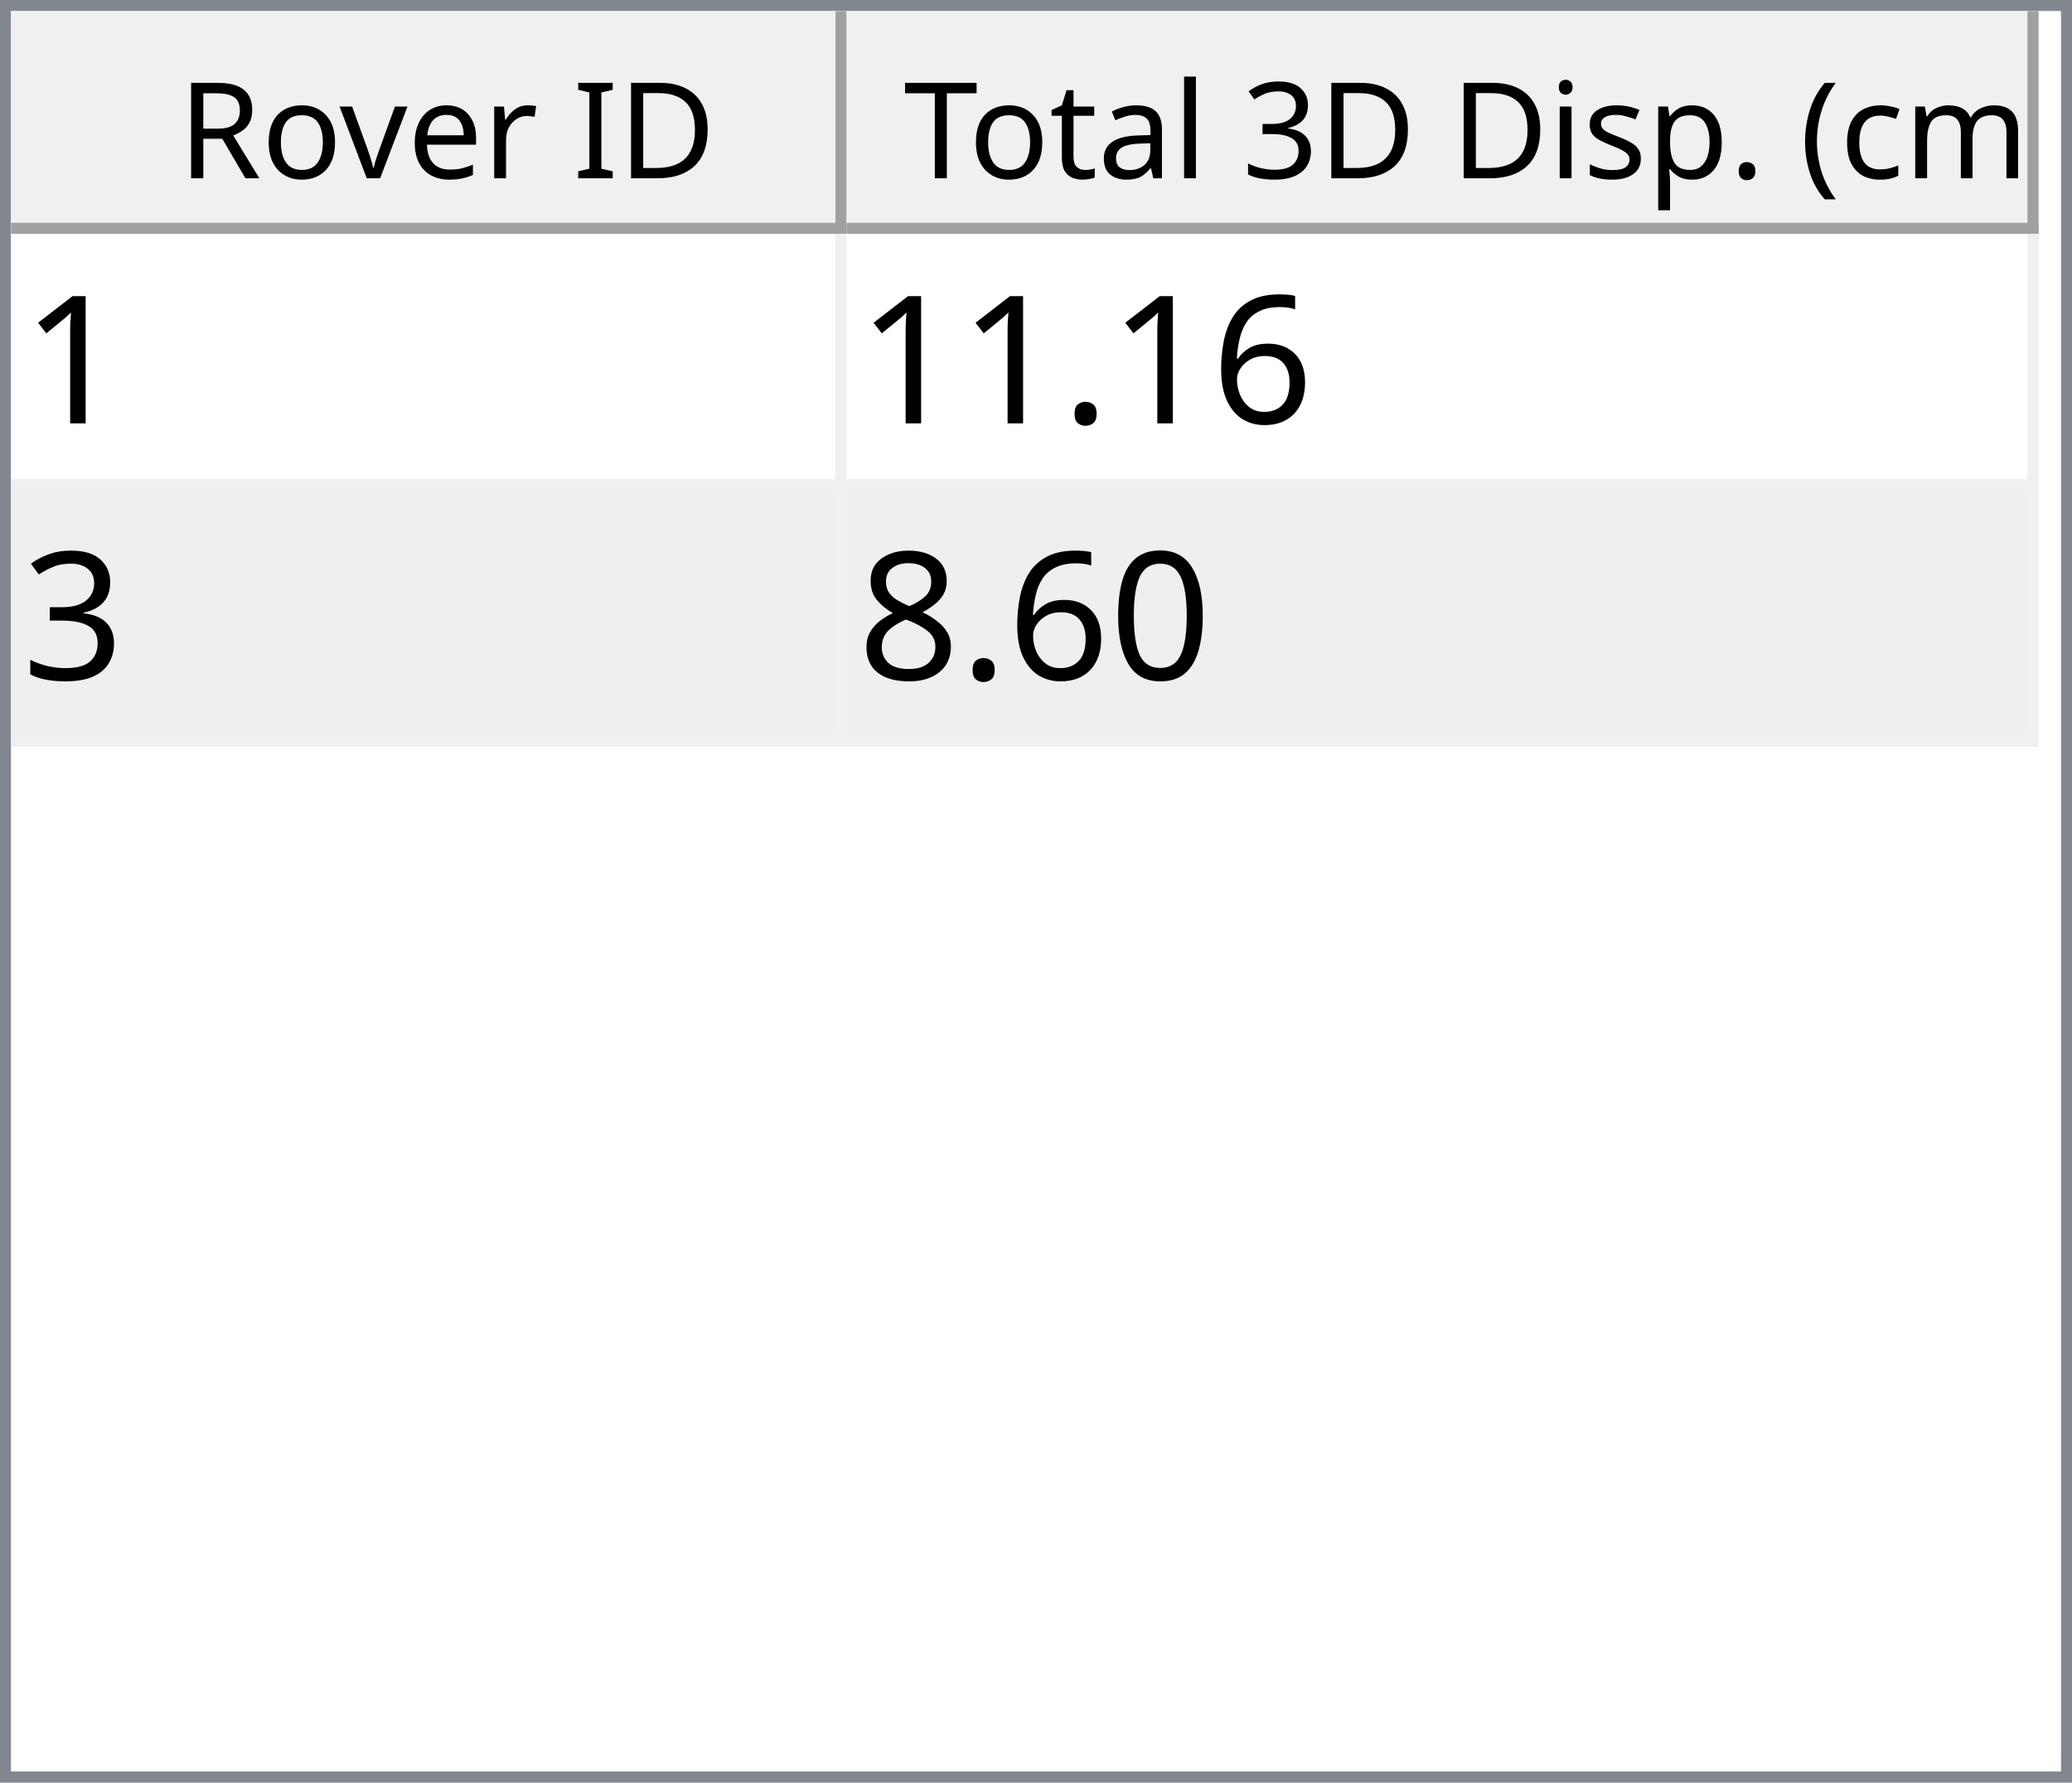
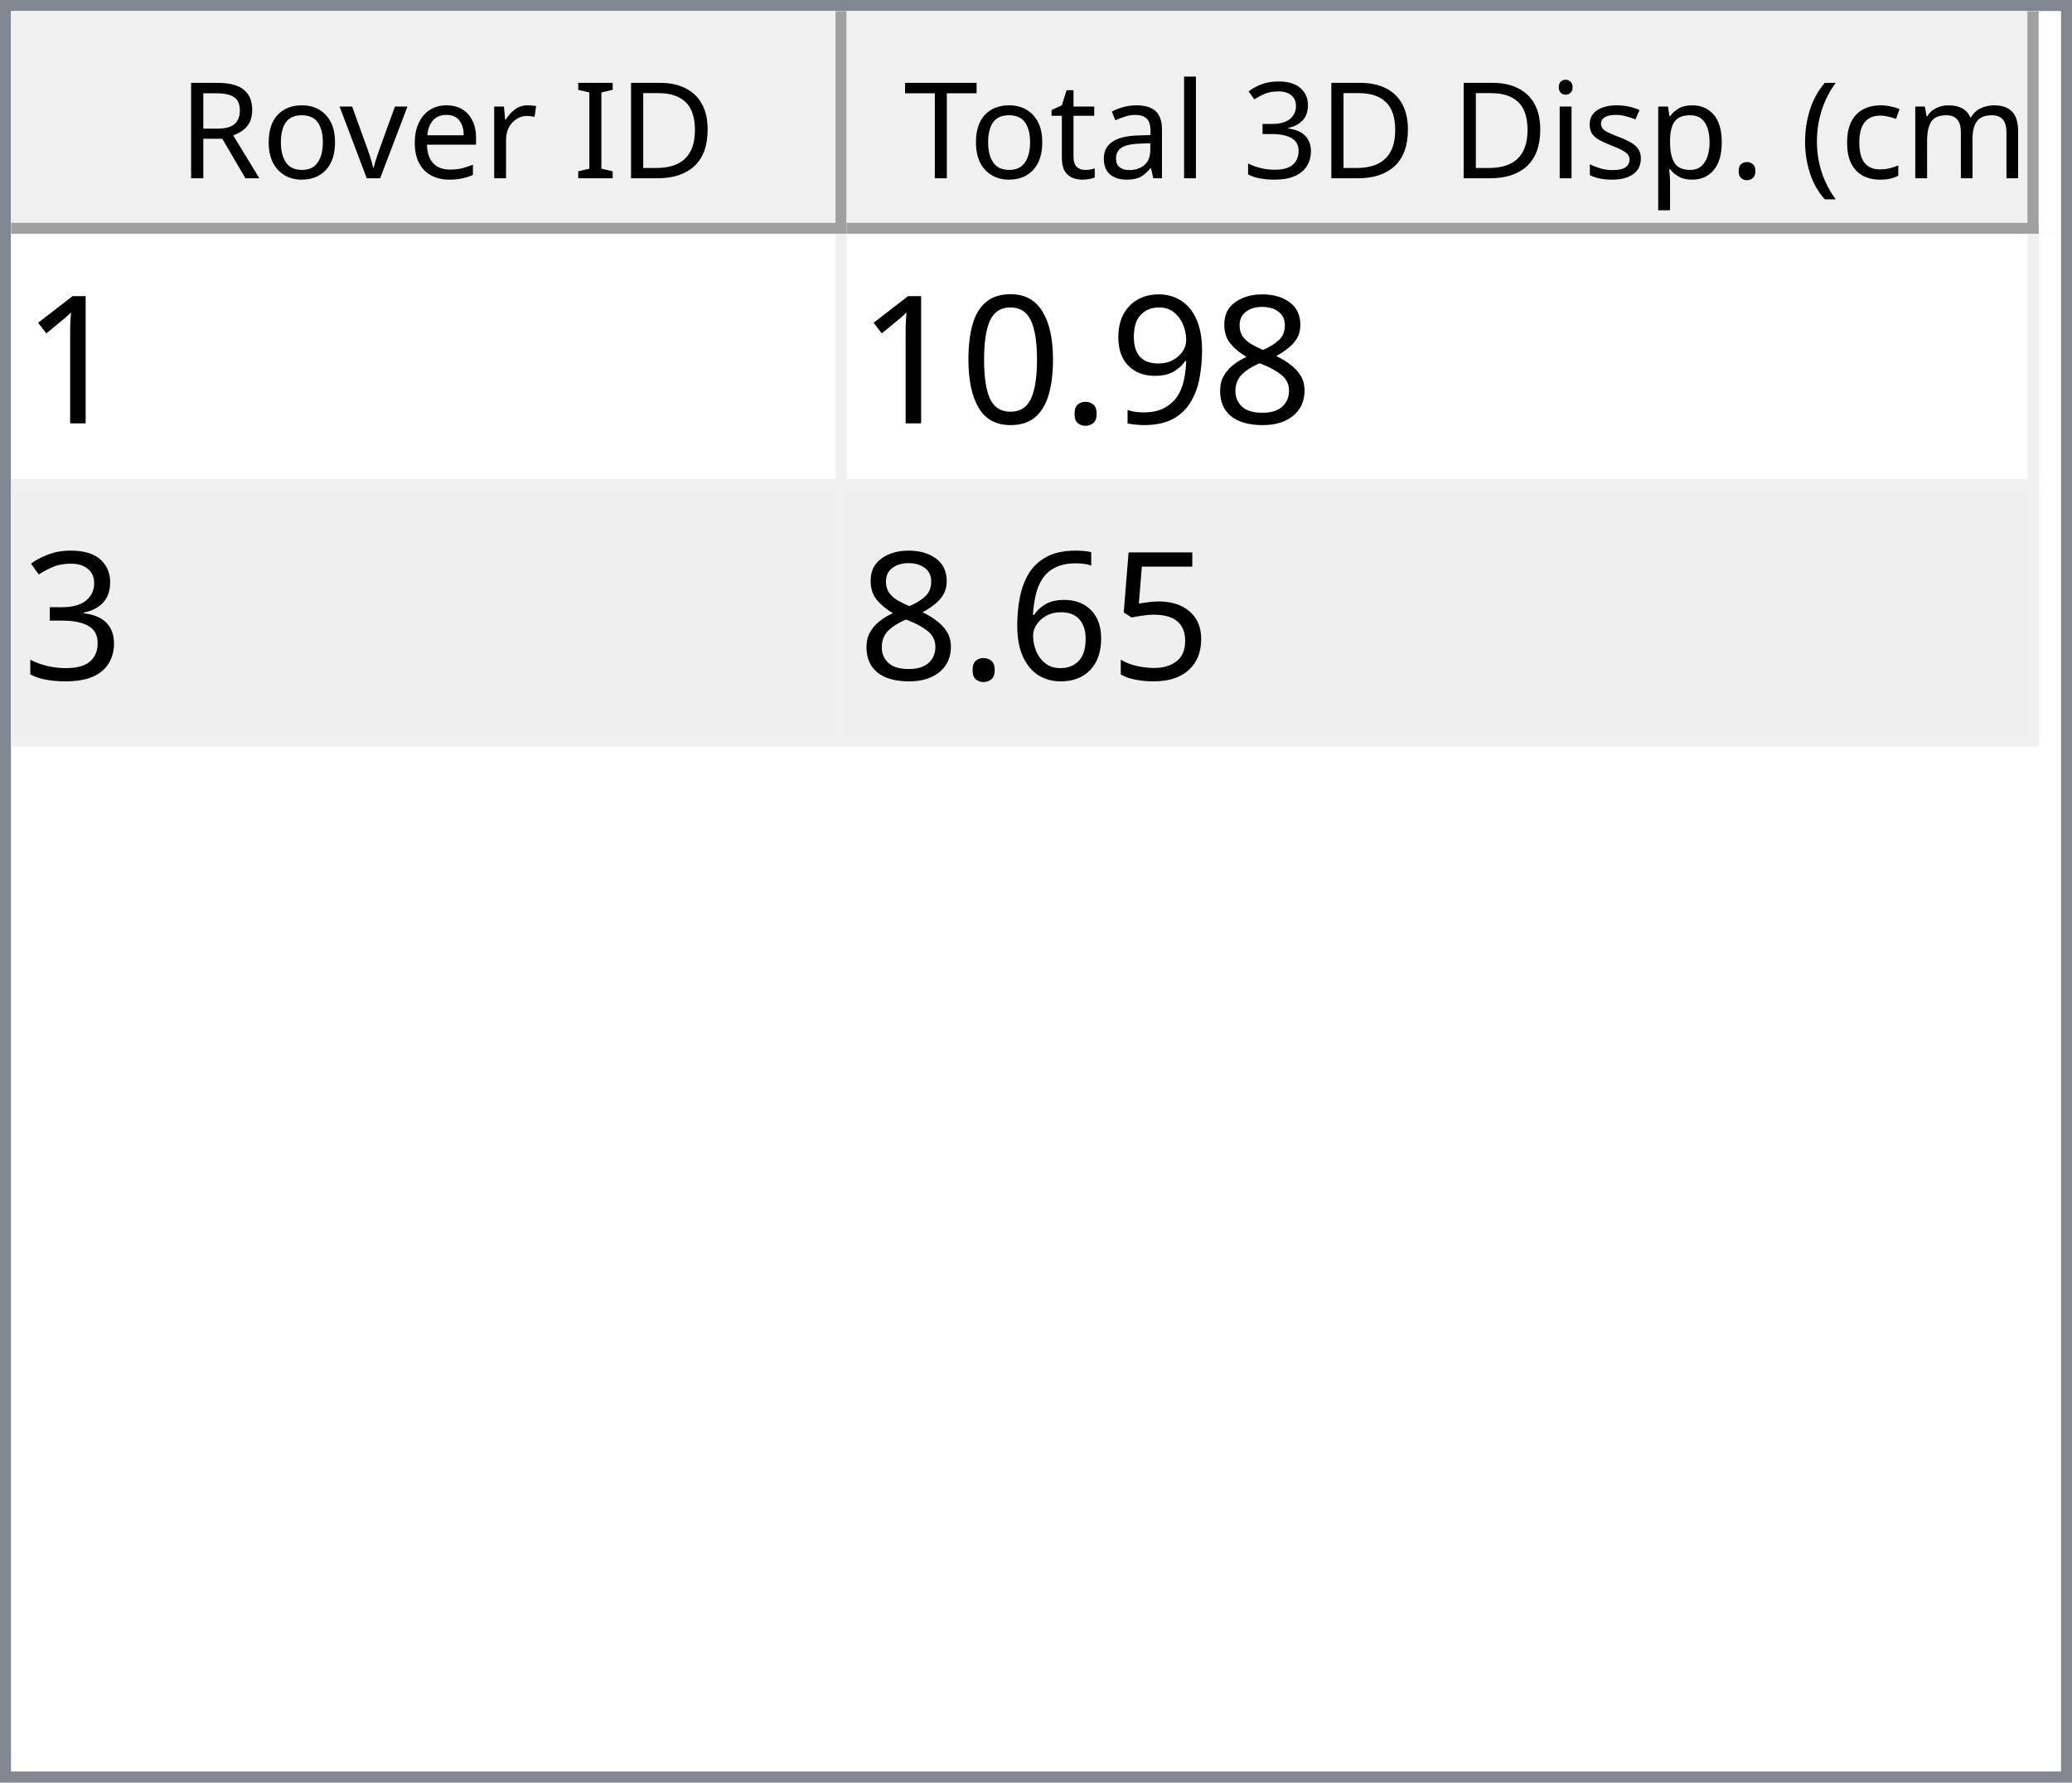
<svg xmlns="http://www.w3.org/2000/svg" style="fill-opacity:1; color-rendering:auto; color-interpolation:auto; text-rendering:auto; stroke:black; stroke-linecap:square; stroke-miterlimit:10; shape-rendering:auto; stroke-opacity:1; fill:black; stroke-dasharray:none; font-weight:normal; stroke-width:1; font-family:'Dialog'; font-style:normal; stroke-linejoin:miter; font-size:12px; stroke-dashoffset:0; image-rendering:auto;" width="186" height="160">
  <defs id="genericDefs" />
  <g>
    <defs id="defs1">
      <clipPath clipPathUnits="userSpaceOnUse" id="clipPath1">
        <path d="M0 0 L186 0 L186 160 L0 160 L0 0 Z" />
      </clipPath>
      <clipPath clipPathUnits="userSpaceOnUse" id="clipPath2">
        <path d="M0 0 L0 160 L186 160 L186 0 Z" />
      </clipPath>
      <clipPath clipPathUnits="userSpaceOnUse" id="clipPath3">
        <path d="M0 0 L0 20 L184 20 L184 0 Z" />
      </clipPath>
      <clipPath clipPathUnits="userSpaceOnUse" id="clipPath4">
        <path d="M0 0 L0 20 L75 20 L75 0 Z" />
      </clipPath>
      <clipPath clipPathUnits="userSpaceOnUse" id="clipPath5">
        <path d="M1 1 L1 19 L74 19 L74 1 Z" />
      </clipPath>
      <clipPath clipPathUnits="userSpaceOnUse" id="clipPath6">
        <path d="M0 0 L0 18 L73 18 L73 0 Z" />
      </clipPath>
      <clipPath clipPathUnits="userSpaceOnUse" id="clipPath7">
        <path d="M-0.5 -0.5 L-0.5 19.5 L74.5 19.5 L74.5 -0.5 Z" />
      </clipPath>
      <clipPath clipPathUnits="userSpaceOnUse" id="clipPath8">
        <path d="M0 0 L0 20 L107 20 L107 0 Z" />
      </clipPath>
      <clipPath clipPathUnits="userSpaceOnUse" id="clipPath9">
        <path d="M1 1 L1 19 L106 19 L106 1 Z" />
      </clipPath>
      <clipPath clipPathUnits="userSpaceOnUse" id="clipPath10">
        <path d="M0 0 L0 18 L105 18 L105 0 Z" />
      </clipPath>
      <clipPath clipPathUnits="userSpaceOnUse" id="clipPath11">
        <path d="M-0.5 -0.5 L-0.5 19.5 L106.5 19.5 L106.5 -0.5 Z" />
      </clipPath>
      <clipPath clipPathUnits="userSpaceOnUse" id="clipPath12">
        <path d="M0 0 L0 138 L184 138 L184 0 Z" />
      </clipPath>
      <clipPath clipPathUnits="userSpaceOnUse" id="clipPath13">
        <path d="M0 0 L0 46 L182 46 L182 0 Z" />
      </clipPath>
      <clipPath clipPathUnits="userSpaceOnUse" id="clipPath14">
        <path d="M-0.5 -0.5 L-0.5 45.5 L181.5 45.5 L181.5 -0.5 Z" />
      </clipPath>
      <clipPath clipPathUnits="userSpaceOnUse" id="clipPath15">
        <path d="M0 0 L0 22 L74 22 L74 0 Z" />
      </clipPath>
      <clipPath clipPathUnits="userSpaceOnUse" id="clipPath16">
        <path d="M0 0 L0 22 L106 22 L106 0 Z" />
      </clipPath>
      <font horiz-adv-x="64.551" id="font1">
        <font-face ascent="107.91" descent="25.098" units-per-em="100" style="font-style:normal; font-family:Segoe UI; font-weight:normal;" />
        <missing-glyph horiz-adv-x="64.551" d="M8.109 0 L8.109 68.266 L56.453 68.266 L56.453 0 L8.109 0 ZM15.328 7.234 L49.219 7.234 L49.219 61.031 L15.328 61.031 L15.328 7.234 Z" />
        <glyph unicode="D" horiz-adv-x="70.117" d="M9.188 0 L9.188 70.016 L28.516 70.016 Q65.531 70.016 65.531 35.891 Q65.531 19.672 55.25 9.836 Q44.969 0 27.734 0 L9.188 0 ZM17.391 62.594 L17.391 7.422 L27.828 7.422 Q41.609 7.422 49.273 14.797 Q56.938 22.172 56.938 35.688 Q56.938 62.594 28.328 62.594 L17.391 62.594 Z" />
        <glyph unicode="I" horiz-adv-x="26.611" d="M17.391 0 L9.188 0 L9.188 70.016 L17.391 70.016 L17.391 0 Z" />
        <glyph unicode=" " horiz-adv-x="27.393" d="" />
        <glyph unicode="r" horiz-adv-x="34.766" d="M34.188 41.891 Q32.078 43.5 28.125 43.5 Q23 43.5 19.555 38.672 Q16.109 33.844 16.109 25.484 L16.109 0 L8.109 0 L8.109 50 L16.109 50 L16.109 39.703 L16.312 39.703 Q18.016 44.969 21.531 47.922 Q25.047 50.875 29.391 50.875 Q32.516 50.875 34.188 50.203 L34.188 41.891 Z" />
        <glyph unicode="e" horiz-adv-x="52.295" d="M48.297 23 L12.984 23 Q13.188 14.656 17.484 10.109 Q21.781 5.562 29.297 5.562 Q37.75 5.562 44.828 11.141 L44.828 3.609 Q38.234 -1.172 27.391 -1.172 Q16.797 -1.172 10.742 5.641 Q4.688 12.453 4.688 24.812 Q4.688 36.469 11.305 43.82 Q17.922 51.172 27.734 51.172 Q37.547 51.172 42.922 44.828 Q48.297 38.484 48.297 27.203 L48.297 23 ZM40.094 29.781 Q40.047 36.719 36.75 40.578 Q33.453 44.438 27.594 44.438 Q21.922 44.438 17.969 40.383 Q14.016 36.328 13.094 29.781 L40.094 29.781 Z" />
        <glyph unicode="v" horiz-adv-x="47.9" d="M47.406 50 L27.484 0 L19.625 0 L0.688 50 L9.469 50 L22.172 13.672 Q23.578 9.672 23.922 6.688 L24.125 6.688 Q24.609 10.453 25.688 13.484 L38.969 50 L47.406 50 Z" />
        <glyph unicode="o" horiz-adv-x="58.594" d="M29 -1.172 Q17.922 -1.172 11.305 5.836 Q4.688 12.844 4.688 24.422 Q4.688 37.016 11.57 44.094 Q18.453 51.172 30.172 51.172 Q41.359 51.172 47.633 44.289 Q53.906 37.406 53.906 25.203 Q53.906 13.234 47.141 6.031 Q40.375 -1.172 29 -1.172 ZM29.594 44.438 Q21.875 44.438 17.383 39.188 Q12.891 33.938 12.891 24.703 Q12.891 15.828 17.43 10.695 Q21.969 5.562 29.594 5.562 Q37.359 5.562 41.531 10.594 Q45.703 15.625 45.703 24.906 Q45.703 34.281 41.531 39.359 Q37.359 44.438 29.594 44.438 Z" />
        <glyph unicode="R" horiz-adv-x="59.814" d="M59.375 0 L49.609 0 L37.891 19.625 Q36.281 22.359 34.766 24.289 Q33.25 26.219 31.664 27.438 Q30.078 28.656 28.25 29.219 Q26.422 29.781 24.125 29.781 L17.391 29.781 L17.391 0 L9.188 0 L9.188 70.016 L30.078 70.016 Q34.672 70.016 38.555 68.867 Q42.438 67.719 45.289 65.375 Q48.141 63.031 49.758 59.547 Q51.375 56.062 51.375 51.375 Q51.375 47.703 50.273 44.656 Q49.172 41.609 47.148 39.211 Q45.125 36.812 42.266 35.133 Q39.406 33.453 35.844 32.516 L35.844 32.328 Q37.594 31.547 38.891 30.547 Q40.188 29.547 41.359 28.18 Q42.531 26.812 43.68 25.078 Q44.828 23.344 46.234 21.047 L59.375 0 ZM17.391 62.594 L17.391 37.203 L28.516 37.203 Q31.594 37.203 34.203 38.133 Q36.812 39.062 38.719 40.797 Q40.625 42.531 41.703 45.047 Q42.781 47.562 42.781 50.688 Q42.781 56.297 39.141 59.445 Q35.5 62.594 28.609 62.594 L17.391 62.594 Z" />
        <glyph unicode=")" horiz-adv-x="30.176" d="M8.297 -15.922 L1.172 -15.922 Q16.406 2.344 16.406 26.812 Q16.406 51.469 1.078 70.016 L8.297 70.016 Q23.531 52.156 23.531 26.703 Q23.531 1.375 8.297 -15.922 Z" />
        <glyph unicode="m" horiz-adv-x="86.133" d="M79.109 0 L71.094 0 L71.094 28.719 Q71.094 37.016 68.531 40.727 Q65.969 44.438 59.906 44.438 Q54.781 44.438 51.195 39.75 Q47.609 35.062 47.609 28.516 L47.609 0 L39.594 0 L39.594 29.688 Q39.594 44.438 28.219 44.438 Q22.953 44.438 19.531 40.016 Q16.109 35.594 16.109 28.516 L16.109 0 L8.109 0 L8.109 50 L16.109 50 L16.109 42.094 L16.312 42.094 Q21.625 51.172 31.844 51.172 Q36.969 51.172 40.773 48.312 Q44.578 45.453 46 40.828 Q51.562 51.172 62.594 51.172 Q79.109 51.172 79.109 30.812 L79.109 0 Z" />
        <glyph unicode="c" horiz-adv-x="46.191" d="M42.188 2.297 Q36.422 -1.172 28.516 -1.172 Q17.828 -1.172 11.258 5.789 Q4.688 12.75 4.688 23.828 Q4.688 36.188 11.766 43.68 Q18.844 51.172 30.672 51.172 Q37.25 51.172 42.281 48.734 L42.281 40.531 Q36.719 44.438 30.375 44.438 Q22.703 44.438 17.797 38.945 Q12.891 33.453 12.891 24.516 Q12.891 15.719 17.508 10.641 Q22.125 5.562 29.891 5.562 Q36.422 5.562 42.188 9.906 L42.188 2.297 Z" />
        <glyph unicode="(" horiz-adv-x="30.176" d="M29.109 -15.922 L21.969 -15.922 Q6.844 1.375 6.844 26.703 Q6.844 52.156 21.969 70.016 L29.203 70.016 Q13.875 51.469 13.875 26.812 Q13.875 2.344 29.109 -15.922 Z" />
        <glyph unicode="." horiz-adv-x="21.68" d="M10.891 -1.078 Q8.641 -1.078 7.055 0.539 Q5.469 2.156 5.469 4.391 Q5.469 6.641 7.055 8.273 Q8.641 9.906 10.891 9.906 Q13.188 9.906 14.797 8.273 Q16.406 6.641 16.406 4.391 Q16.406 2.156 14.797 0.539 Q13.188 -1.078 10.891 -1.078 Z" />
        <glyph unicode="p" horiz-adv-x="58.789" d="M16.312 7.234 L16.109 7.234 L16.109 -23 L8.109 -23 L8.109 50 L16.109 50 L16.109 41.219 L16.312 41.219 Q22.219 51.172 33.594 51.172 Q43.266 51.172 48.688 44.461 Q54.109 37.75 54.109 26.469 Q54.109 13.922 48 6.375 Q41.891 -1.172 31.297 -1.172 Q21.578 -1.172 16.312 7.234 ZM16.109 27.391 L16.109 20.406 Q16.109 14.203 20.141 9.883 Q24.172 5.562 30.375 5.562 Q37.641 5.562 41.773 11.133 Q45.906 16.703 45.906 26.609 Q45.906 34.969 42.047 39.703 Q38.188 44.438 31.594 44.438 Q24.609 44.438 20.359 39.578 Q16.109 34.719 16.109 27.391 Z" />
        <glyph unicode="s" horiz-adv-x="42.432" d="M5.078 1.812 L5.078 10.406 Q11.625 5.562 19.484 5.562 Q30.031 5.562 30.031 12.594 Q30.031 14.594 29.125 15.992 Q28.219 17.391 26.68 18.461 Q25.141 19.531 23.07 20.383 Q21 21.234 18.609 22.172 Q15.281 23.484 12.766 24.828 Q10.25 26.172 8.57 27.859 Q6.891 29.547 6.031 31.695 Q5.172 33.844 5.172 36.719 Q5.172 40.234 6.789 42.945 Q8.406 45.656 11.086 47.484 Q13.766 49.312 17.211 50.242 Q20.656 51.172 24.312 51.172 Q30.812 51.172 35.938 48.922 L35.938 40.828 Q30.422 44.438 23.25 44.438 Q21 44.438 19.195 43.922 Q17.391 43.406 16.094 42.477 Q14.797 41.547 14.086 40.258 Q13.375 38.969 13.375 37.406 Q13.375 35.453 14.086 34.133 Q14.797 32.812 16.164 31.789 Q17.531 30.766 19.484 29.938 Q21.438 29.109 23.922 28.125 Q27.25 26.859 29.883 25.516 Q32.516 24.172 34.375 22.484 Q36.234 20.797 37.234 18.602 Q38.234 16.406 38.234 13.375 Q38.234 9.672 36.602 6.938 Q34.969 4.203 32.234 2.398 Q29.5 0.594 25.93 -0.289 Q22.359 -1.172 18.453 -1.172 Q10.75 -1.172 5.078 1.812 Z" />
        <glyph unicode="i" horiz-adv-x="24.219" d="M12.203 62.703 Q10.062 62.703 8.547 64.164 Q7.031 65.625 7.031 67.875 Q7.031 70.125 8.547 71.609 Q10.062 73.094 12.203 73.094 Q14.406 73.094 15.945 71.609 Q17.484 70.125 17.484 67.875 Q17.484 65.719 15.945 64.211 Q14.406 62.703 12.203 62.703 ZM16.109 0 L8.109 0 L8.109 50 L16.109 50 L16.109 0 Z" />
        <glyph unicode="3" horiz-adv-x="53.906" d="M46.531 19.828 Q46.531 15.094 44.75 11.211 Q42.969 7.328 39.719 4.57 Q36.469 1.812 31.93 0.297 Q27.391 -1.219 21.922 -1.219 Q11.922 -1.219 6 2.594 L6 11.188 Q13.094 5.609 22.219 5.609 Q25.875 5.609 28.828 6.539 Q31.781 7.469 33.906 9.227 Q36.031 10.984 37.18 13.477 Q38.328 15.969 38.328 19.094 Q38.328 32.812 18.797 32.812 L12.984 32.812 L12.984 39.594 L18.5 39.594 Q35.797 39.594 35.797 52.484 Q35.797 64.406 22.609 64.406 Q15.188 64.406 8.688 59.422 L8.688 67.188 Q15.375 71.188 24.609 71.188 Q29 71.188 32.57 69.969 Q36.141 68.75 38.68 66.555 Q41.219 64.359 42.609 61.281 Q44 58.203 44 54.5 Q44 40.672 30.031 36.719 L30.031 36.531 Q33.594 36.141 36.625 34.797 Q39.656 33.453 41.852 31.305 Q44.047 29.156 45.289 26.25 Q46.531 23.344 46.531 19.828 Z" />
        <glyph unicode="l" horiz-adv-x="24.219" d="M16.109 0 L8.109 0 L8.109 74.031 L16.109 74.031 L16.109 0 Z" />
        <glyph unicode="a" horiz-adv-x="50.879" d="M43.891 0 L35.891 0 L35.891 7.812 L35.688 7.812 Q30.469 -1.172 20.312 -1.172 Q12.844 -1.172 8.617 2.781 Q4.391 6.734 4.391 13.281 Q4.391 27.297 20.906 29.594 L35.891 31.688 Q35.891 44.438 25.594 44.438 Q16.547 44.438 9.281 38.281 L9.281 46.484 Q16.656 51.172 26.266 51.172 Q43.891 51.172 43.891 32.516 L43.891 0 ZM35.891 25.297 L23.828 23.641 Q18.266 22.859 15.43 20.875 Q12.594 18.891 12.594 13.875 Q12.594 10.203 15.211 7.883 Q17.828 5.562 22.172 5.562 Q28.125 5.562 32.008 9.742 Q35.891 13.922 35.891 20.312 L35.891 25.297 Z" />
        <glyph unicode="t" horiz-adv-x="33.887" d="M31.297 0.484 Q28.469 -1.078 23.828 -1.078 Q10.688 -1.078 10.688 13.578 L10.688 43.172 L2.094 43.172 L2.094 50 L10.688 50 L10.688 62.203 L18.703 64.797 L18.703 50 L31.297 50 L31.297 43.172 L18.703 43.172 L18.703 14.984 Q18.703 9.969 20.414 7.82 Q22.125 5.672 26.078 5.672 Q29.109 5.672 31.297 7.328 L31.297 0.484 Z" />
        <glyph unicode="T" horiz-adv-x="52.393" d="M50.594 62.594 L30.375 62.594 L30.375 0 L22.172 0 L22.172 62.594 L2 62.594 L2 70.016 L50.594 70.016 L50.594 62.594 Z" />
      </font>
      <font horiz-adv-x="75.0" id="font2">
        <font-face ascent="100.537" descent="21.973" units-per-em="100" style="font-style:normal; font-family:sans-serif; font-weight:normal;" />
        <missing-glyph horiz-adv-x="75.0" d="M12.5 0 L12.5 62.5 L62.5 62.5 L62.5 0 L12.5 0 ZM14.062 1.562 L60.938 1.562 L60.938 60.938 L14.062 60.938 L14.062 1.562 Z" />
        <glyph unicode="1" horiz-adv-x="55.615" d="M37.25 0 L28.469 0 L28.469 56 Q25.297 52.984 20.141 49.953 Q14.984 46.922 10.891 45.406 L10.891 53.906 Q18.266 57.375 23.781 62.305 Q29.297 67.234 31.594 71.875 L37.25 71.875 L37.25 0 Z" />
+         <glyph unicode="8" horiz-adv-x="55.615" d="M17.672 38.812 Q12.203 40.828 9.57 44.539 Q6.938 48.25 6.938 53.422 Q6.938 61.234 12.555 66.555 Q18.172 71.875 27.484 71.875 Q36.859 71.875 42.578 66.43 Q48.297 60.984 48.297 53.172 Q48.297 48.188 45.68 44.508 Q43.062 40.828 37.75 38.812 Q44.344 36.672 47.781 31.883 Q51.219 27.094 51.219 20.453 Q51.219 11.281 44.727 5.031 Q38.234 -1.219 27.641 -1.219 Q17.047 -1.219 10.547 5.055 Q4.047 11.328 4.047 20.703 Q4.047 27.688 7.594 32.398 Q11.141 37.109 17.672 38.812 ZM15.922 53.719 Q15.922 48.641 19.195 45.414 Q22.469 42.188 27.688 42.188 Q32.766 42.188 36.016 45.383 Q39.266 48.578 39.266 53.219 Q39.266 58.062 35.914 61.359 Q32.562 64.656 27.594 64.656 Q22.562 64.656 19.242 61.43 Q15.922 58.203 15.922 53.719 ZM13.094 20.656 Q13.094 16.891 14.875 13.375 Q16.656 9.859 20.172 7.93 Q23.688 6 27.734 6 Q34.031 6 38.133 10.055 Q42.234 14.109 42.234 20.359 Q42.234 26.703 38.016 30.859 Q33.797 35.016 27.438 35.016 Q21.234 35.016 17.164 30.914 Q13.094 26.812 13.094 20.656 Z" />
+         <glyph unicode="9" horiz-adv-x="55.615" d="M5.469 16.547 L13.922 17.328 Q14.984 11.375 18.016 8.688 Q21.047 6 25.781 6 Q29.828 6 32.883 7.859 Q35.938 9.719 37.891 12.82 Q39.844 15.922 41.164 21.195 Q42.484 26.469 42.484 31.938 Q42.484 32.516 42.438 33.688 Q39.797 29.5 35.234 26.883 Q30.672 24.266 25.344 24.266 Q16.453 24.266 10.305 30.711 Q4.156 37.156 4.156 47.703 Q4.156 58.594 10.578 65.234 Q17 71.875 26.656 71.875 Q33.641 71.875 39.43 68.117 Q45.219 64.359 48.219 57.398 Q51.219 50.438 51.219 37.25 Q51.219 23.531 48.242 15.406 Q45.266 7.281 39.383 3.031 Q33.5 -1.219 25.594 -1.219 Q17.188 -1.219 11.867 3.445 Q6.547 8.109 5.469 16.547 ZM41.453 48.141 Q41.453 55.719 37.43 60.156 Q33.406 64.594 27.734 64.594 Q21.875 64.594 17.531 59.812 Q13.188 55.031 13.188 47.406 Q13.188 40.578 17.312 36.305 Q21.438 32.031 27.484 32.031 Q33.594 32.031 37.523 36.305 Q41.453 40.578 41.453 48.141 Z" />
+         <glyph unicode="." horiz-adv-x="27.783" d="M9.078 0 L9.078 10.016 L19.094 10.016 L19.094 0 L9.078 0 Z" />
+         <glyph unicode="0" horiz-adv-x="55.615" d="M4.156 35.297 Q4.156 48 6.766 55.742 Q9.375 63.484 14.523 67.68 Q19.672 71.875 27.484 71.875 Q33.25 71.875 37.594 69.555 Q41.938 67.234 44.773 62.867 Q47.609 58.5 49.219 52.227 Q50.828 45.953 50.828 35.297 Q50.828 22.703 48.242 14.969 Q45.656 7.234 40.508 3.008 Q35.359 -1.219 27.484 -1.219 Q17.141 -1.219 11.234 6.203 Q4.156 15.141 4.156 35.297 ZM13.188 35.297 Q13.188 17.672 17.312 11.836 Q21.438 6 27.484 6 Q33.547 6 37.672 11.859 Q41.797 17.719 41.797 35.297 Q41.797 52.984 37.672 58.789 Q33.547 64.594 27.391 64.594 Q21.344 64.594 17.719 59.469 Q13.188 52.938 13.188 35.297 Z" />
+         <glyph unicode="3" horiz-adv-x="55.615" d="M4.203 18.891 L12.984 20.062 Q14.5 12.594 18.141 9.297 Q21.781 6 27 6 Q33.203 6 37.477 10.297 Q41.75 14.594 41.75 20.953 Q41.75 27 37.797 30.93 Q33.844 34.859 27.734 34.859 Q25.25 34.859 21.531 33.891 L22.516 41.609 Q23.391 41.5 23.922 41.5 Q29.547 41.5 34.039 44.43 Q38.531 47.359 38.531 53.469 Q38.531 58.297 35.258 61.477 Q31.984 64.656 26.812 64.656 Q21.688 64.656 18.266 61.43 Q14.844 58.203 13.875 51.766 L5.078 53.328 Q6.688 62.156 12.398 67.016 Q18.109 71.875 26.609 71.875 Q32.469 71.875 37.398 69.359 Q42.328 66.844 44.945 62.5 Q47.562 58.156 47.562 53.266 Q47.562 48.641 45.07 44.828 Q42.578 41.016 37.703 38.766 Q44.047 37.312 47.562 32.695 Q51.078 28.078 51.078 21.141 Q51.078 11.766 44.242 5.25 Q37.406 -1.266 26.953 -1.266 Q17.531 -1.266 11.305 4.352 Q5.078 9.969 4.203 18.891 Z" />
+         <glyph unicode="5" horiz-adv-x="55.615" d="M4.156 18.75 L13.375 19.531 Q14.406 12.797 18.141 9.398 Q21.875 6 27.156 6 Q33.5 6 37.891 10.789 Q42.281 15.578 42.281 23.484 Q42.281 31 38.062 35.352 Q33.844 39.703 27 39.703 Q22.75 39.703 19.336 37.773 Q15.922 35.844 13.969 32.766 L5.719 33.844 L12.641 70.609 L48.25 70.609 L48.25 62.203 L19.672 62.203 L15.828 42.969 Q22.266 47.469 29.344 47.469 Q38.719 47.469 45.164 40.969 Q51.609 34.469 51.609 24.266 Q51.609 14.547 45.953 7.469 Q39.062 -1.219 27.156 -1.219 Q17.391 -1.219 11.211 4.25 Q5.031 9.719 4.156 18.75 Z" />
        <glyph unicode="6" horiz-adv-x="55.615" d="M49.75 54.047 L41.016 53.375 Q39.844 58.547 37.703 60.891 Q34.125 64.656 28.906 64.656 Q24.703 64.656 21.531 62.312 Q17.391 59.281 14.992 53.469 Q12.594 47.656 12.5 36.922 Q15.672 41.75 20.266 44.094 Q24.859 46.438 29.891 46.438 Q38.672 46.438 44.852 39.969 Q51.031 33.5 51.031 23.25 Q51.031 16.5 48.125 10.719 Q45.219 4.938 40.141 1.859 Q35.062 -1.219 28.609 -1.219 Q17.625 -1.219 10.695 6.859 Q3.766 14.938 3.766 33.5 Q3.766 54.25 11.422 63.672 Q18.109 71.875 29.438 71.875 Q37.891 71.875 43.289 67.141 Q48.688 62.406 49.75 54.047 ZM13.875 23.188 Q13.875 18.656 15.797 14.508 Q17.719 10.359 21.188 8.18 Q24.656 6 28.469 6 Q34.031 6 38.039 10.492 Q42.047 14.984 42.047 22.703 Q42.047 30.125 38.086 34.398 Q34.125 38.672 28.125 38.672 Q22.172 38.672 18.023 34.398 Q13.875 30.125 13.875 23.188 Z" />
-         <glyph unicode="." horiz-adv-x="27.783" d="M9.078 0 L9.078 10.016 L19.094 10.016 L19.094 0 L9.078 0 Z" />
-         <glyph unicode="3" horiz-adv-x="55.615" d="M4.203 18.891 L12.984 20.062 Q14.5 12.594 18.141 9.297 Q21.781 6 27 6 Q33.203 6 37.477 10.297 Q41.75 14.594 41.75 20.953 Q41.75 27 37.797 30.93 Q33.844 34.859 27.734 34.859 Q25.25 34.859 21.531 33.891 L22.516 41.609 Q23.391 41.5 23.922 41.5 Q29.547 41.5 34.039 44.43 Q38.531 47.359 38.531 53.469 Q38.531 58.297 35.258 61.477 Q31.984 64.656 26.812 64.656 Q21.688 64.656 18.266 61.43 Q14.844 58.203 13.875 51.766 L5.078 53.328 Q6.688 62.156 12.398 67.016 Q18.109 71.875 26.609 71.875 Q32.469 71.875 37.398 69.359 Q42.328 66.844 44.945 62.5 Q47.562 58.156 47.562 53.266 Q47.562 48.641 45.07 44.828 Q42.578 41.016 37.703 38.766 Q44.047 37.312 47.562 32.695 Q51.078 28.078 51.078 21.141 Q51.078 11.766 44.242 5.25 Q37.406 -1.266 26.953 -1.266 Q17.531 -1.266 11.305 4.352 Q5.078 9.969 4.203 18.891 Z" />
-         <glyph unicode="0" horiz-adv-x="55.615" d="M4.156 35.297 Q4.156 48 6.766 55.742 Q9.375 63.484 14.523 67.68 Q19.672 71.875 27.484 71.875 Q33.25 71.875 37.594 69.555 Q41.938 67.234 44.773 62.867 Q47.609 58.5 49.219 52.227 Q50.828 45.953 50.828 35.297 Q50.828 22.703 48.242 14.969 Q45.656 7.234 40.508 3.008 Q35.359 -1.219 27.484 -1.219 Q17.141 -1.219 11.234 6.203 Q4.156 15.141 4.156 35.297 ZM13.188 35.297 Q13.188 17.672 17.312 11.836 Q21.438 6 27.484 6 Q33.547 6 37.672 11.859 Q41.797 17.719 41.797 35.297 Q41.797 52.984 37.672 58.789 Q33.547 64.594 27.391 64.594 Q21.344 64.594 17.719 59.469 Q13.188 52.938 13.188 35.297 Z" />
-         <glyph unicode="8" horiz-adv-x="55.615" d="M17.672 38.812 Q12.203 40.828 9.57 44.539 Q6.938 48.25 6.938 53.422 Q6.938 61.234 12.555 66.555 Q18.172 71.875 27.484 71.875 Q36.859 71.875 42.578 66.43 Q48.297 60.984 48.297 53.172 Q48.297 48.188 45.68 44.508 Q43.062 40.828 37.75 38.812 Q44.344 36.672 47.781 31.883 Q51.219 27.094 51.219 20.453 Q51.219 11.281 44.727 5.031 Q38.234 -1.219 27.641 -1.219 Q17.047 -1.219 10.547 5.055 Q4.047 11.328 4.047 20.703 Q4.047 27.688 7.594 32.398 Q11.141 37.109 17.672 38.812 ZM15.922 53.719 Q15.922 48.641 19.195 45.414 Q22.469 42.188 27.688 42.188 Q32.766 42.188 36.016 45.383 Q39.266 48.578 39.266 53.219 Q39.266 58.062 35.914 61.359 Q32.562 64.656 27.594 64.656 Q22.562 64.656 19.242 61.43 Q15.922 58.203 15.922 53.719 ZM13.094 20.656 Q13.094 16.891 14.875 13.375 Q16.656 9.859 20.172 7.93 Q23.688 6 27.734 6 Q34.031 6 38.133 10.055 Q42.234 14.109 42.234 20.359 Q42.234 26.703 38.016 30.859 Q33.797 35.016 27.438 35.016 Q21.234 35.016 17.164 30.914 Q13.094 26.812 13.094 20.656 Z" />
      </font>
    </defs>
    <g style="fill:white; stroke:white;">
      <rect x="0" y="0" width="186" style="clip-path:url(#clipPath1); stroke:none;" height="160" />
    </g>
    <g style="fill:white; text-rendering:optimizeSpeed; color-rendering:optimizeSpeed; image-rendering:optimizeSpeed; shape-rendering:crispEdges; stroke:white; color-interpolation:sRGB;">
      <rect x="0" width="186" height="160" y="0" style="stroke:none;" />
      <path style="stroke:none;" d="M0 160 L186 160 L186 0 L0 0 Z" />
    </g>
    <g style="fill:rgb(240,240,240); font-family:'Segoe UI'; stroke:rgb(240,240,240);">
      <rect x="0" y="0" width="186" style="clip-path:url(#clipPath2); stroke:none;" height="160" />
    </g>
    <g style="fill:rgb(130,135,144); font-family:'Segoe UI'; stroke:rgb(130,135,144);">
      <path d="M0 0 L186 0 L186 160 L0 160 L0 0 ZM1 1 L185 1 L185 159 L1 159 L1 1 Z" style="fill-rule:evenodd; clip-path:url(#clipPath2); stroke:none;" />
    </g>
    <g style="fill:white; font-family:'Segoe UI'; stroke:white;" transform="translate(1,1)">
      <rect x="0" y="0" width="184" style="clip-path:url(#clipPath3); stroke:none;" height="20" />
    </g>
    <g style="fill:rgb(240,240,240); font-family:'Segoe UI'; stroke:rgb(240,240,240);" transform="translate(1,1)">
      <rect x="0" y="0" width="75" style="clip-path:url(#clipPath4); stroke:none;" height="20" />
    </g>
    <g style="font-family:'Segoe UI';" transform="translate(2,2)">
      <text x="14" xml:space="preserve" y="14" style="clip-path:url(#clipPath6); stroke:none;">Rover ID</text>
    </g>
    <g style="fill:rgb(160,160,160); font-family:'Segoe UI'; stroke:rgb(160,160,160); stroke-linejoin:bevel;" transform="translate(1.5,1.5)">
      <line x1="74" x2="74" y1="0" style="fill:none; clip-path:url(#clipPath7);" y2="19" />
    </g>
    <g style="fill:rgb(160,160,160); font-family:'Segoe UI'; stroke:rgb(160,160,160); stroke-linejoin:bevel;" transform="matrix(1,0,0,1,1,1) translate(0.5,0.5)">
      <line x1="0" x2="74" y1="19" style="fill:none; clip-path:url(#clipPath7);" y2="19" />
    </g>
    <g style="fill:rgb(240,240,240); font-family:'Segoe UI'; stroke:rgb(240,240,240);" transform="translate(76,1)">
      <rect x="0" y="0" width="107" style="clip-path:url(#clipPath8); stroke:none;" height="20" />
    </g>
    <g style="font-family:'Segoe UI';" transform="translate(77,2)">
      <text x="1" xml:space="preserve" y="14" style="clip-path:url(#clipPath10); stroke:none;"> Total 3D Disp. (cm)</text>
    </g>
    <g style="fill:rgb(160,160,160); font-family:'Segoe UI'; stroke:rgb(160,160,160); stroke-linejoin:bevel;" transform="translate(76.5,1.5)">
      <line x1="106" x2="106" y1="0" style="fill:none; clip-path:url(#clipPath11);" y2="19" />
    </g>
    <g style="fill:rgb(160,160,160); font-family:'Segoe UI'; stroke:rgb(160,160,160); stroke-linejoin:bevel;" transform="matrix(1,0,0,1,76,1) translate(0.5,0.5)">
      <line x1="0" x2="106" y1="19" style="fill:none; clip-path:url(#clipPath11);" y2="19" />
    </g>
    <g style="fill:white; font-family:'Segoe UI'; stroke:white;" transform="translate(1,21)">
      <rect x="0" y="0" width="184" style="clip-path:url(#clipPath12); stroke:none;" height="138" />
    </g>
    <g style="fill:rgb(240,240,240); font-size:16px; font-family:sans-serif; stroke:rgb(240,240,240);" transform="translate(1,21)">
      <rect x="0" y="0" width="182" style="clip-path:url(#clipPath13); stroke:none;" height="46" />
      <line transform="translate(0.5,0.5)" x1="0" x2="181" y1="22" style="clip-path:url(#clipPath14); fill:none; stroke-linejoin:bevel;" y2="22" />
    </g>
    <g transform="matrix(1,0,0,1,1,21) translate(0.5,0.5)" style="fill:rgb(240,240,240); font-size:16px; font-family:sans-serif; stroke:rgb(240,240,240); stroke-linejoin:bevel;">
      <line x1="0" x2="181" y1="45" style="fill:none; clip-path:url(#clipPath14);" y2="45" />
    </g>
    <g transform="matrix(1,0,0,1,1,21) translate(0.5,0.5)" style="fill:rgb(240,240,240); font-size:16px; font-family:sans-serif; stroke:rgb(240,240,240); stroke-linejoin:bevel;">
      <line x1="74" x2="74" y1="0" style="fill:none; clip-path:url(#clipPath14);" y2="45" />
    </g>
    <g transform="matrix(1,0,0,1,1,21) translate(0.5,0.5)" style="fill:rgb(240,240,240); font-size:16px; font-family:sans-serif; stroke:rgb(240,240,240); stroke-linejoin:bevel;">
      <line x1="181" x2="181" y1="0" style="fill:none; clip-path:url(#clipPath14);" y2="45" />
    </g>
    <g style="fill:white; font-size:16px; font-family:sans-serif; stroke:white;" transform="matrix(1,0,0,1,1,21)">
      <rect x="0" y="0" width="74" style="clip-path:url(#clipPath15); stroke:none;" height="22" />
      <text x="1" y="17" style="fill:black; clip-path:url(#clipPath15); stroke:none;" xml:space="preserve">1</text>
    </g>
    <g style="fill:white; font-size:16px; font-family:sans-serif; stroke:white;" transform="matrix(1,0,0,1,1,21) translate(75,0)">
      <rect x="0" y="0" width="106" style="clip-path:url(#clipPath16); stroke:none;" height="22" />
-       <text x="1" y="17" style="fill:black; clip-path:url(#clipPath16); stroke:none;" xml:space="preserve">11.16</text>
+       <text x="1" y="17" style="fill:black; clip-path:url(#clipPath16); stroke:none;" xml:space="preserve">10.98</text>
    </g>
    <g style="fill:rgb(239,239,239); font-size:16px; font-family:sans-serif; stroke:rgb(239,239,239);" transform="matrix(1,0,0,1,1,21) translate(0,23)">
      <rect x="0" y="0" width="74" style="clip-path:url(#clipPath15); stroke:none;" height="22" />
      <text x="1" y="17" style="fill:black; clip-path:url(#clipPath15); stroke:none;" xml:space="preserve">3</text>
    </g>
    <g style="fill:rgb(239,239,239); font-size:16px; font-family:sans-serif; stroke:rgb(239,239,239);" transform="matrix(1,0,0,1,1,21) translate(75,23)">
      <rect x="0" y="0" width="106" style="clip-path:url(#clipPath16); stroke:none;" height="22" />
-       <text x="1" y="17" style="fill:black; clip-path:url(#clipPath16); stroke:none;" xml:space="preserve">8.60</text>
+       <text x="1" y="17" style="fill:black; clip-path:url(#clipPath16); stroke:none;" xml:space="preserve">8.65</text>
    </g>
  </g>
</svg>
